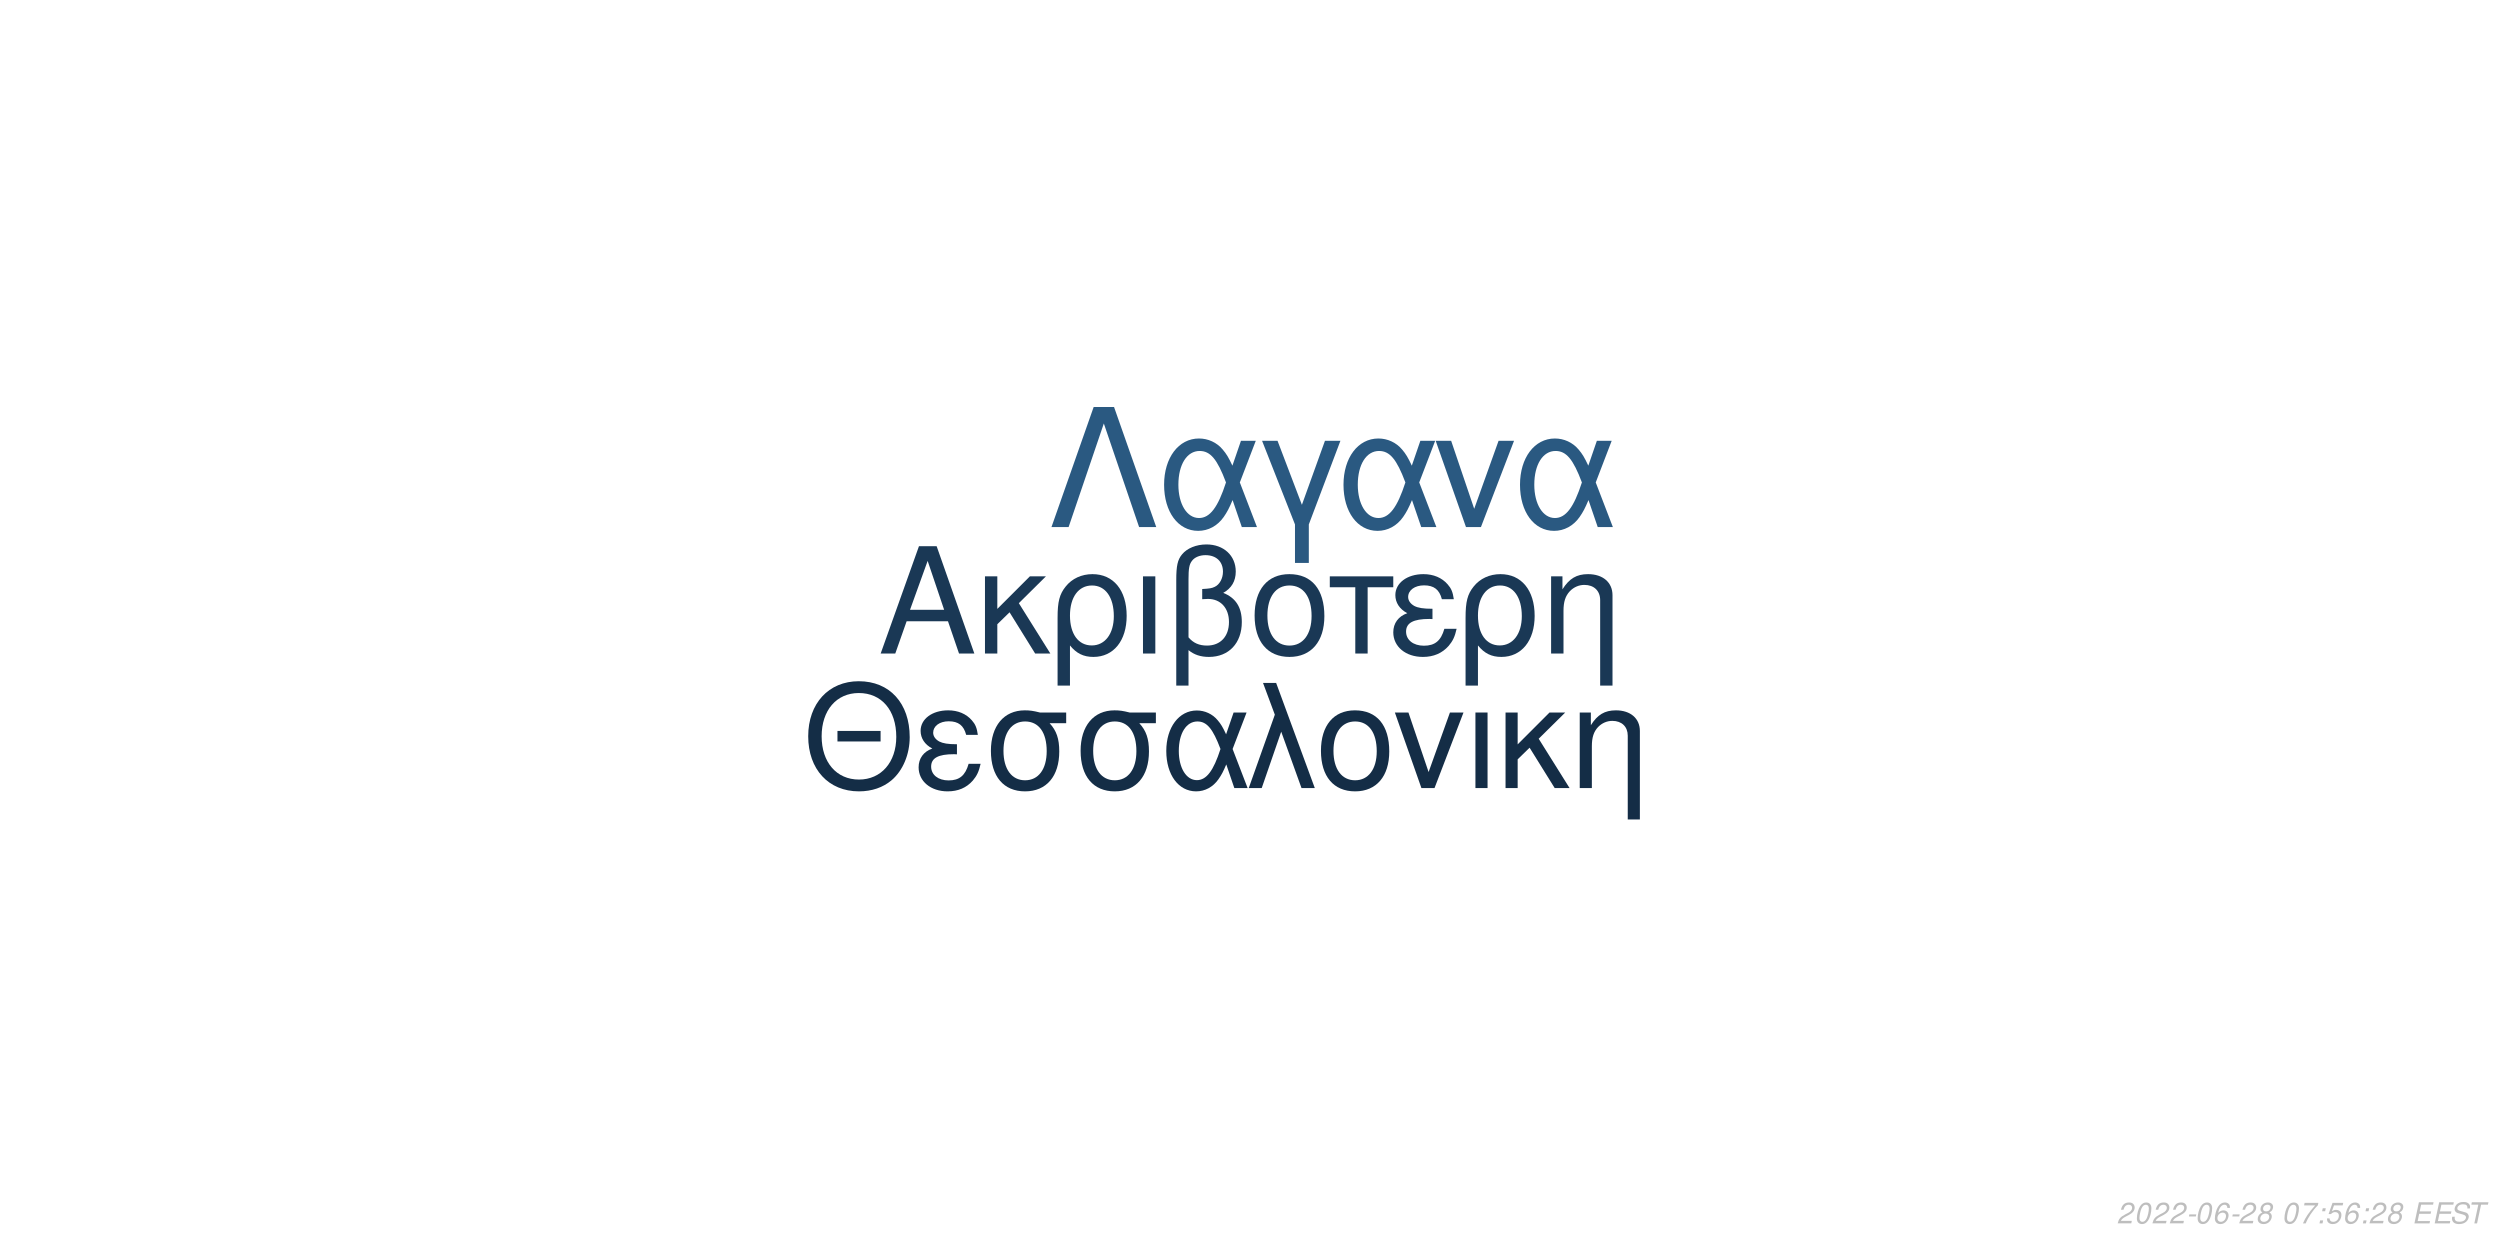
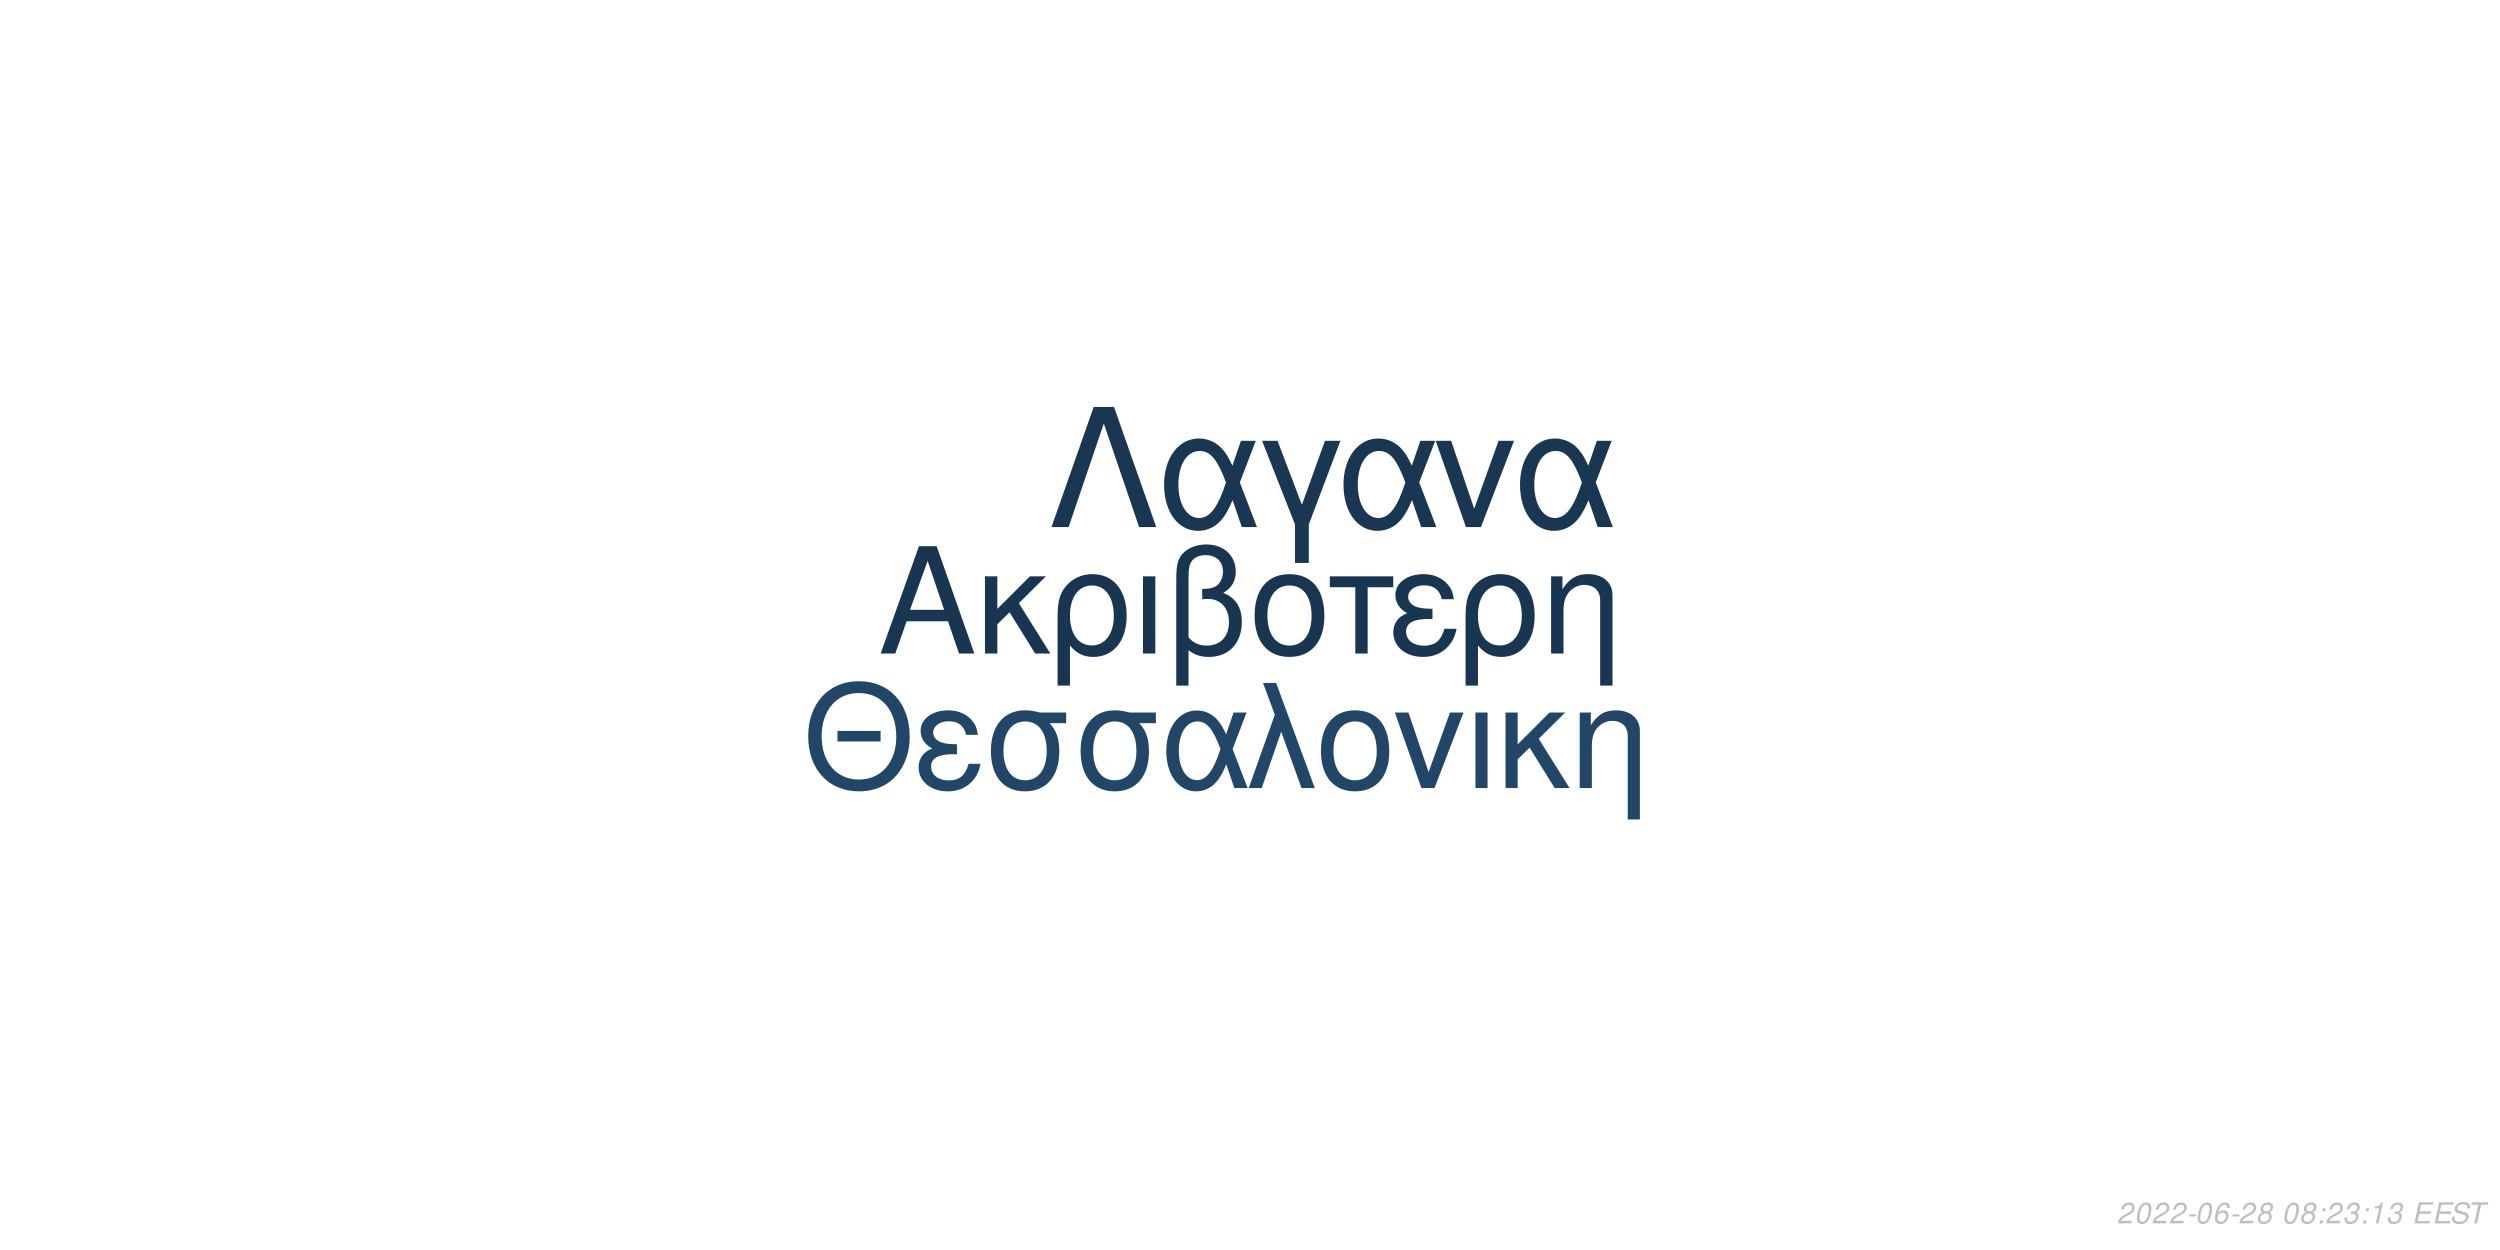
<svg xmlns="http://www.w3.org/2000/svg" xmlns:xlink="http://www.w3.org/1999/xlink" width="864pt" height="432pt" viewBox="0 0 864 432" version="1.1">
  <defs>
    <g>
      <symbol overflow="visible" id="glyph0-0">
        <path style="stroke:none;" d="" />
      </symbol>
      <symbol overflow="visible" id="glyph0-1">
        <path style="stroke:none;" d="M 24.125 -11.141 L 27.938 0 L 33.234 0 L 20.203 -37.094 L 14.094 -37.094 L 0.859 0 L 5.906 0 L 9.828 -11.141 Z M 22.797 -15.109 L 11 -15.109 L 17.094 -32.016 Z M 22.797 -15.109 " />
      </symbol>
      <symbol overflow="visible" id="glyph0-2">
        <path style="stroke:none;" d="M 7.172 -15.422 L 7.172 -26.672 L 2.906 -26.672 L 2.906 0 L 7.172 0 L 7.172 -10.125 L 11.406 -14.25 L 20.25 0 L 25.5 0 L 14.609 -17.406 L 23.969 -26.672 L 18.422 -26.672 Z M 7.172 -15.422 " />
      </symbol>
      <symbol overflow="visible" id="glyph0-3">
        <path style="stroke:none;" d="M 3 11.094 L 7.281 11.094 L 7.281 -2.797 C 9.516 -0.047 11.953 1.172 15.375 1.172 C 22.344 1.172 26.875 -4.422 26.875 -13.031 C 26.875 -21.891 22.297 -27.438 15.062 -27.438 C 11.297 -27.438 7.984 -25.906 5.797 -23.156 C 3.672 -20.516 3 -17.969 3 -12.359 Z M 14.906 -23.516 C 19.547 -23.516 22.438 -19.438 22.438 -12.922 C 22.438 -6.812 19.391 -2.797 14.812 -2.797 C 10.172 -2.797 7.281 -6.766 7.281 -13.125 C 7.281 -19.484 10.234 -23.516 14.906 -23.516 Z M 14.906 -23.516 " />
      </symbol>
      <symbol overflow="visible" id="glyph0-4">
        <path style="stroke:none;" d="M 3.516 0 L 7.781 0 L 7.781 -26.672 L 3.516 -26.672 Z M 3.516 0 " />
      </symbol>
      <symbol overflow="visible" id="glyph0-5">
        <path style="stroke:none;" d="M 4.016 11.094 L 8.25 11.094 L 8.25 -1.172 C 10.172 0.406 12.422 1.172 15.312 1.172 C 22.188 1.172 26.672 -3.609 26.672 -10.891 C 26.672 -15.984 24.578 -19.234 20.25 -20.969 C 23.109 -22.547 24.578 -25.031 24.578 -28.344 C 24.578 -33.844 20.406 -37.703 14.453 -37.703 C 10.938 -37.703 7.734 -36.391 6 -34.25 C 4.484 -32.422 4.016 -30.328 4.016 -25.391 Z M 8.25 -25.656 C 8.25 -29.359 8.5 -30.844 9.469 -32.062 C 10.375 -33.281 12.156 -34 14.094 -34 C 17.812 -34 20.156 -31.812 20.156 -28.297 C 20.156 -25.953 18.984 -23.812 17.297 -23.047 C 16.281 -22.547 15.469 -22.438 12.984 -22.297 L 12.984 -18.781 C 13.734 -18.828 14.344 -18.875 14.969 -18.875 C 19.344 -18.875 22.234 -15.719 22.234 -10.891 C 22.234 -5.906 19.281 -2.75 14.656 -2.75 C 11.953 -2.75 9.922 -3.609 8.25 -5.594 Z M 8.25 -25.656 " />
      </symbol>
      <symbol overflow="visible" id="glyph0-6">
        <path style="stroke:none;" d="M 14.094 -27.438 C 6.562 -27.438 2.094 -22.094 2.094 -13.125 C 2.094 -4.125 6.562 1.172 14.141 1.172 C 21.672 1.172 26.203 -4.172 26.203 -12.922 C 26.203 -22.188 21.828 -27.438 14.094 -27.438 Z M 14.141 -23.516 C 18.938 -23.516 21.781 -19.594 21.781 -12.984 C 21.781 -6.672 18.828 -2.75 14.141 -2.75 C 9.422 -2.75 6.516 -6.672 6.516 -13.125 C 6.516 -19.594 9.422 -23.516 14.141 -23.516 Z M 14.141 -23.516 " />
      </symbol>
      <symbol overflow="visible" id="glyph0-7">
        <path style="stroke:none;" d="M 7.891 0 L 12.156 0 L 12.156 -22.906 L 21.016 -22.906 L 21.016 -26.672 L -0.922 -26.672 L -0.922 -22.906 L 7.891 -22.906 Z M 7.891 0 " />
      </symbol>
      <symbol overflow="visible" id="glyph0-8">
        <path style="stroke:none;" d="M 14.562 -15.469 C 11.344 -15.469 9.562 -15.781 8.297 -16.438 C 6.922 -17.203 6.156 -18.328 6.156 -19.547 C 6.156 -21.891 8.453 -23.562 11.656 -23.562 C 15.062 -23.562 16.953 -22.094 17.812 -18.781 L 21.938 -18.781 C 21.578 -21.266 21.062 -22.5 19.797 -23.922 C 17.812 -26.203 14.906 -27.438 11.453 -27.438 C 5.797 -27.438 1.734 -24.375 1.734 -20.203 C 1.734 -17.609 3.156 -15.375 5.859 -13.938 C 2.797 -12.875 1.016 -10.484 1.016 -7.328 C 1.016 -2.391 5.297 1.172 11.25 1.172 C 14.969 1.172 17.906 -0.109 20.156 -2.641 C 21.578 -4.328 22.297 -5.797 22.906 -8.547 L 18.672 -8.547 C 17.5 -4.422 15.422 -2.703 11.609 -2.703 C 7.938 -2.703 5.438 -4.688 5.438 -7.578 C 5.438 -10.578 7.938 -11.953 13.484 -11.953 C 13.641 -11.953 14.094 -11.953 14.562 -11.906 Z M 14.562 -15.469 " />
      </symbol>
      <symbol overflow="visible" id="glyph0-9">
        <path style="stroke:none;" d="M 3.562 -26.672 L 3.562 0 L 7.844 0 L 7.844 -14.703 C 7.844 -17.906 8.5 -19.891 10.031 -21.531 C 11.406 -22.953 13.188 -23.719 15.062 -23.719 C 18.375 -23.719 20.516 -21.672 20.516 -18.469 L 20.516 11.094 L 24.781 11.094 L 24.781 -20.156 C 24.781 -24.578 21.469 -27.438 16.328 -27.438 C 12.359 -27.438 9.828 -25.906 7.484 -22.188 L 7.484 -26.672 Z M 3.562 -26.672 " />
      </symbol>
      <symbol overflow="visible" id="glyph1-0">
        <path style="stroke:none;" d="" />
      </symbol>
      <symbol overflow="visible" id="glyph1-1">
        <path style="stroke:none;" d="M 26.859 -19.734 L 11.953 -19.734 L 11.953 -16.094 L 26.859 -16.094 Z M 19.328 -36.922 C 8.922 -36.922 1.844 -29.25 1.844 -17.891 C 1.844 -6.484 8.875 1.141 19.391 1.141 C 23.812 1.141 27.703 -0.203 30.641 -2.688 C 34.578 -6.031 36.922 -11.656 36.922 -17.594 C 36.922 -29.297 30 -36.922 19.328 -36.922 Z M 19.328 -32.844 C 27.203 -32.844 32.281 -26.906 32.281 -17.688 C 32.281 -8.922 27.062 -2.938 19.391 -2.938 C 11.609 -2.938 6.484 -8.922 6.484 -17.891 C 6.484 -26.859 11.609 -32.844 19.328 -32.844 Z M 19.328 -32.844 " />
      </symbol>
      <symbol overflow="visible" id="glyph1-2">
        <path style="stroke:none;" d="M 14.25 -15.141 C 11.109 -15.141 9.375 -15.453 8.125 -16.094 C 6.781 -16.844 6.031 -17.938 6.031 -19.141 C 6.031 -21.422 8.266 -23.078 11.406 -23.078 C 14.75 -23.078 16.594 -21.625 17.438 -18.391 L 21.469 -18.391 C 21.125 -20.828 20.625 -22.031 19.391 -23.422 C 17.438 -25.656 14.594 -26.859 11.219 -26.859 C 5.688 -26.859 1.688 -23.875 1.688 -19.781 C 1.688 -17.234 3.094 -15.047 5.734 -13.656 C 2.734 -12.609 1 -10.266 1 -7.172 C 1 -2.344 5.188 1.141 11.016 1.141 C 14.656 1.141 17.547 -0.094 19.734 -2.594 C 21.125 -4.234 21.828 -5.688 22.422 -8.375 L 18.281 -8.375 C 17.141 -4.328 15.094 -2.641 11.359 -2.641 C 7.766 -2.641 5.328 -4.578 5.328 -7.422 C 5.328 -10.359 7.766 -11.703 13.203 -11.703 C 13.359 -11.703 13.797 -11.703 14.25 -11.656 Z M 14.25 -15.141 " />
      </symbol>
      <symbol overflow="visible" id="glyph1-3">
        <path style="stroke:none;" d="M 29 -26.109 L 19.938 -26.109 C 17.594 -26.703 16.438 -26.859 14.703 -26.859 C 7.469 -26.859 2.984 -21.469 2.984 -12.859 C 2.984 -4.031 7.375 1.141 14.797 1.141 C 22.172 1.141 26.609 -4.078 26.609 -12.656 C 26.609 -17.047 25.656 -19.828 23.266 -22.422 L 29 -22.422 Z M 14.797 -23.016 C 19.531 -23.016 22.266 -19.234 22.266 -12.75 C 22.266 -6.531 19.438 -2.688 14.797 -2.688 C 10.172 -2.688 7.328 -6.531 7.328 -12.859 C 7.328 -19.188 10.172 -23.016 14.797 -23.016 Z M 14.797 -23.016 " />
      </symbol>
      <symbol overflow="visible" id="glyph1-4">
        <path style="stroke:none;" d="M 29.344 -26.109 L 24.859 -26.109 L 22.266 -18.578 C 21.125 -21.031 20.484 -22.125 19.328 -23.469 C 17.547 -25.609 14.906 -26.812 12.156 -26.812 C 5.984 -26.812 1.594 -20.984 1.594 -12.812 C 1.594 -4.578 5.828 1.141 11.906 1.141 C 14.953 1.141 17.734 -0.344 19.625 -3.047 C 20.672 -4.531 21.281 -5.688 22.328 -8.172 L 25.109 0 L 29.703 0 L 24.516 -13.5 Z M 20.328 -13.5 C 17.891 -5.922 15.453 -2.734 12.156 -2.734 C 8.516 -2.734 5.922 -6.922 5.922 -12.812 C 5.922 -18.938 8.516 -23.016 12.359 -23.016 C 15.594 -23.016 17.688 -20.531 20.328 -13.5 Z M 20.328 -13.5 " />
      </symbol>
      <symbol overflow="visible" id="glyph1-5">
        <path style="stroke:none;" d="M 1.094 0 L 5.578 0 L 12.312 -19.484 L 19.328 0 L 23.922 0 L 10.562 -36.328 L 6.031 -36.328 L 10.109 -25.359 Z M 1.094 0 " />
      </symbol>
      <symbol overflow="visible" id="glyph1-6">
        <path style="stroke:none;" d="M 13.797 -26.859 C 6.422 -26.859 2.047 -21.625 2.047 -12.859 C 2.047 -4.031 6.422 1.141 13.859 1.141 C 21.234 1.141 25.656 -4.078 25.656 -12.656 C 25.656 -21.719 21.375 -26.859 13.797 -26.859 Z M 13.859 -23.016 C 18.531 -23.016 21.328 -19.188 21.328 -12.703 C 21.328 -6.531 18.438 -2.688 13.859 -2.688 C 9.219 -2.688 6.375 -6.531 6.375 -12.859 C 6.375 -19.188 9.219 -23.016 13.859 -23.016 Z M 13.859 -23.016 " />
      </symbol>
      <symbol overflow="visible" id="glyph1-7">
        <path style="stroke:none;" d="M 14.297 0 L 24.312 -26.109 L 19.625 -26.109 L 12.25 -5.531 L 5.281 -26.109 L 0.594 -26.109 L 9.766 0 Z M 14.297 0 " />
      </symbol>
      <symbol overflow="visible" id="glyph1-8">
        <path style="stroke:none;" d="M 3.438 0 L 7.625 0 L 7.625 -26.109 L 3.438 -26.109 Z M 3.438 0 " />
      </symbol>
      <symbol overflow="visible" id="glyph1-9">
        <path style="stroke:none;" d="M 7.031 -15.094 L 7.031 -26.109 L 2.844 -26.109 L 2.844 0 L 7.031 0 L 7.031 -9.922 L 11.156 -13.953 L 19.828 0 L 24.969 0 L 14.297 -17.047 L 23.469 -26.109 L 18.031 -26.109 Z M 7.031 -15.094 " />
      </symbol>
      <symbol overflow="visible" id="glyph1-10">
        <path style="stroke:none;" d="M 3.484 -26.109 L 3.484 0 L 7.672 0 L 7.672 -14.406 C 7.672 -17.547 8.328 -19.484 9.812 -21.078 C 11.156 -22.469 12.906 -23.219 14.75 -23.219 C 17.984 -23.219 20.078 -21.234 20.078 -18.094 L 20.078 10.859 L 24.266 10.859 L 24.266 -19.734 C 24.266 -24.062 21.031 -26.859 16 -26.859 C 12.109 -26.859 9.609 -25.359 7.328 -21.719 L 7.328 -26.109 Z M 3.484 -26.109 " />
      </symbol>
      <symbol overflow="visible" id="glyph2-0">
        <path style="stroke:none;" d="" />
      </symbol>
      <symbol overflow="visible" id="glyph2-1">
        <path style="stroke:none;" d="M 22.531 -41.484 L 15.484 -41.484 L 0.906 0 L 6.828 0 L 19 -35.797 L 31.188 0 L 37.109 0 Z M 22.531 -41.484 " />
      </symbol>
      <symbol overflow="visible" id="glyph2-2">
        <path style="stroke:none;" d="M 33.516 -29.812 L 28.391 -29.812 L 25.438 -21.219 C 24.125 -24.016 23.391 -25.266 22.078 -26.797 C 20.031 -29.25 17.016 -30.609 13.891 -30.609 C 6.828 -30.609 1.828 -23.953 1.828 -14.625 C 1.828 -5.234 6.656 1.312 13.594 1.312 C 17.078 1.312 20.266 -0.391 22.422 -3.469 C 23.609 -5.172 24.297 -6.484 25.5 -9.328 L 28.688 0 L 33.922 0 L 28 -15.422 Z M 23.219 -15.422 C 20.422 -6.766 17.641 -3.125 13.891 -3.125 C 9.734 -3.125 6.766 -7.906 6.766 -14.625 C 6.766 -21.625 9.734 -26.297 14.109 -26.297 C 17.812 -26.297 20.203 -23.453 23.219 -15.422 Z M 23.219 -15.422 " />
      </symbol>
      <symbol overflow="visible" id="glyph2-3">
        <path style="stroke:none;" d="M 12.062 12.406 L 16.844 12.406 L 16.844 -0.906 L 27.766 -29.812 L 22.422 -29.812 L 14.453 -7.688 L 6.031 -29.812 L 0.688 -29.812 L 12.062 -0.906 Z M 12.062 12.406 " />
      </symbol>
      <symbol overflow="visible" id="glyph2-4">
        <path style="stroke:none;" d="M 16.328 0 L 27.766 -29.812 L 22.422 -29.812 L 14 -6.312 L 6.031 -29.812 L 0.688 -29.812 L 11.156 0 Z M 16.328 0 " />
      </symbol>
      <symbol overflow="visible" id="glyph3-0">
        <path style="stroke:none;" d="" />
      </symbol>
      <symbol overflow="visible" id="glyph3-1">
        <path style="stroke:none;" d="M 5.234 -0.875 L 1.469 -0.875 C 1.641 -1.375 2.203 -1.891 3.109 -2.344 L 4.234 -2.938 C 5.562 -3.625 6.219 -4.469 6.219 -5.484 C 6.219 -5.938 6.062 -6.359 5.797 -6.656 C 5.469 -7.047 4.984 -7.234 4.312 -7.234 C 2.766 -7.234 1.891 -6.453 1.484 -4.734 L 2.375 -4.734 C 2.484 -5.188 2.609 -5.484 2.797 -5.75 C 3.094 -6.203 3.609 -6.453 4.188 -6.453 C 4.891 -6.453 5.344 -6.031 5.344 -5.375 C 5.344 -4.703 4.859 -4.094 4.016 -3.656 L 2.984 -3.125 C 1.234 -2.188 0.797 -1.656 0.344 -0.016 L 5.047 -0.016 Z M 5.234 -0.875 " />
      </symbol>
      <symbol overflow="visible" id="glyph3-2">
        <path style="stroke:none;" d="M 4.203 -7.234 C 3.375 -7.234 2.688 -6.812 2.125 -5.984 C 1.484 -5.047 0.984 -3.188 0.984 -1.734 C 0.984 -1.109 1.172 -0.562 1.484 -0.266 C 1.797 0.047 2.281 0.234 2.766 0.234 C 3.625 0.234 4.281 -0.156 4.859 -1.016 C 5.516 -1.953 6 -3.797 6 -5.266 C 6 -6.5 5.328 -7.234 4.203 -7.234 Z M 4.094 -6.453 C 4.734 -6.453 5.125 -5.984 5.125 -5.156 C 5.125 -4.203 4.781 -2.625 4.406 -1.812 C 3.984 -0.938 3.516 -0.547 2.875 -0.547 C 2.25 -0.547 1.875 -1.031 1.875 -1.828 C 1.875 -2.797 2.203 -4.344 2.594 -5.203 C 2.984 -6.047 3.453 -6.453 4.094 -6.453 Z M 4.094 -6.453 " />
      </symbol>
      <symbol overflow="visible" id="glyph3-3">
        <path style="stroke:none;" d="M 3.516 -3.125 L 1.125 -3.125 L 0.969 -2.406 L 3.359 -2.406 Z M 3.516 -3.125 " />
      </symbol>
      <symbol overflow="visible" id="glyph3-4">
        <path style="stroke:none;" d="M 6.125 -5.344 L 6.141 -5.625 C 6.141 -6.609 5.453 -7.234 4.391 -7.234 C 3.438 -7.234 2.641 -6.719 2.016 -5.703 C 1.422 -4.781 0.938 -2.953 0.938 -1.688 C 0.938 -0.516 1.688 0.234 2.859 0.234 C 3.703 0.234 4.438 -0.156 5 -0.875 C 5.406 -1.422 5.672 -2.156 5.672 -2.766 C 5.672 -3.812 4.969 -4.5 3.906 -4.5 C 3.234 -4.5 2.672 -4.234 2.094 -3.625 C 2.406 -5.375 3.234 -6.453 4.25 -6.453 C 4.703 -6.453 5.062 -6.234 5.172 -5.844 C 5.203 -5.719 5.234 -5.578 5.25 -5.344 Z M 3.656 -3.734 C 4.344 -3.734 4.797 -3.281 4.797 -2.625 C 4.797 -1.469 3.984 -0.547 2.984 -0.547 C 2.297 -0.547 1.812 -1.047 1.812 -1.766 C 1.812 -2.859 2.625 -3.734 3.656 -3.734 Z M 3.656 -3.734 " />
      </symbol>
      <symbol overflow="visible" id="glyph3-5">
        <path style="stroke:none;" d="M 4.766 -3.797 C 5.078 -3.969 5.234 -4.078 5.438 -4.234 C 5.812 -4.594 6.062 -5.172 6.062 -5.734 C 6.062 -6.625 5.344 -7.234 4.266 -7.234 C 2.812 -7.234 1.703 -6.219 1.703 -4.875 C 1.703 -4.406 1.875 -4.125 2.359 -3.812 C 1.297 -3.312 0.75 -2.516 0.75 -1.469 C 0.75 -0.438 1.547 0.234 2.812 0.234 C 3.656 0.234 4.359 -0.094 4.938 -0.734 C 5.359 -1.234 5.609 -1.859 5.609 -2.438 C 5.609 -3.047 5.312 -3.516 4.766 -3.797 Z M 4.109 -6.453 C 4.797 -6.453 5.188 -6.125 5.188 -5.578 C 5.188 -5.266 5.062 -4.922 4.859 -4.672 C 4.562 -4.312 4.188 -4.156 3.656 -4.156 C 2.984 -4.156 2.594 -4.453 2.594 -4.984 C 2.594 -5.859 3.203 -6.453 4.109 -6.453 Z M 3.453 -3.406 C 4.234 -3.406 4.734 -2.984 4.734 -2.312 C 4.734 -1.312 3.922 -0.547 2.875 -0.547 C 2.125 -0.547 1.625 -0.969 1.625 -1.625 C 1.625 -2.609 2.438 -3.406 3.453 -3.406 Z M 3.453 -3.406 " />
      </symbol>
      <symbol overflow="visible" id="glyph3-6">
        <path style="stroke:none;" d="" />
      </symbol>
      <symbol overflow="visible" id="glyph3-7">
-         <path style="stroke:none;" d="M 6.703 -7.094 L 1.953 -7.094 L 1.766 -6.219 L 5.594 -6.219 C 3.344 -3.688 2.266 -2.109 1.375 0 L 2.344 0 C 3.031 -1.906 4.828 -4.594 6.547 -6.281 Z M 6.703 -7.094 " />
+         <path style="stroke:none;" d="M 2.359 -1.031 L 1.312 -1.031 L 1.094 0 L 2.141 0 Z M 3.266 -5.234 L 2.219 -5.234 L 2 -4.203 L 3.047 -4.203 Z M 3.266 -5.234 " />
      </symbol>
      <symbol overflow="visible" id="glyph3-8">
-         <path style="stroke:none;" d="M 2.359 -1.031 L 1.312 -1.031 L 1.094 0 L 2.141 0 Z M 3.266 -5.234 L 2.219 -5.234 L 2 -4.203 L 3.047 -4.203 Z M 3.266 -5.234 " />
+         <path style="stroke:none;" d="M 2.922 -3.312 C 3.125 -3.344 3.234 -3.344 3.375 -3.344 C 4.203 -3.344 4.688 -3 4.688 -2.406 C 4.688 -1.312 3.906 -0.547 2.781 -0.547 C 2.047 -0.547 1.594 -0.938 1.594 -1.562 C 1.594 -1.719 1.609 -1.844 1.656 -2.094 L 0.766 -2.094 C 0.734 -1.797 0.719 -1.641 0.719 -1.469 C 0.719 -0.375 1.406 0.234 2.641 0.234 C 3.547 0.234 4.297 -0.078 4.812 -0.656 C 5.266 -1.156 5.562 -1.875 5.562 -2.547 C 5.562 -3.125 5.344 -3.453 4.797 -3.734 C 5.641 -4.234 6.016 -4.844 6.016 -5.734 C 6.016 -6.656 5.312 -7.234 4.203 -7.234 C 3.375 -7.234 2.672 -6.938 2.188 -6.375 C 1.891 -6.031 1.703 -5.641 1.516 -4.906 L 2.391 -4.906 C 2.5 -5.359 2.594 -5.594 2.734 -5.812 C 3.047 -6.234 3.516 -6.453 4.078 -6.453 C 4.734 -6.453 5.141 -6.125 5.141 -5.578 C 5.141 -5.188 5.016 -4.797 4.797 -4.547 C 4.516 -4.234 4 -4.062 3.266 -4.062 L 3.078 -4.062 Z M 2.922 -3.312 " />
      </symbol>
      <symbol overflow="visible" id="glyph3-9">
-         <path style="stroke:none;" d="M 6.297 -7.094 L 2.594 -7.094 L 1.234 -3.234 L 2.047 -3.234 C 2.656 -3.766 2.938 -3.906 3.531 -3.906 C 4.328 -3.906 4.797 -3.453 4.797 -2.688 C 4.797 -1.438 3.969 -0.547 2.828 -0.547 C 2.031 -0.547 1.609 -0.938 1.578 -1.734 L 0.703 -1.734 L 0.703 -1.516 C 0.703 -0.938 0.844 -0.547 1.188 -0.266 C 1.562 0.062 2.078 0.234 2.703 0.234 C 3.656 0.234 4.391 -0.156 4.984 -0.922 C 5.422 -1.5 5.672 -2.234 5.672 -2.953 C 5.672 -4 4.938 -4.672 3.812 -4.672 C 3.328 -4.672 2.906 -4.547 2.406 -4.234 L 3.109 -6.219 L 6.109 -6.219 Z M 6.297 -7.094 " />
+         <path style="stroke:none;" d="M 3.703 -5.188 L 2.594 0 L 3.469 0 L 5.016 -7.234 L 4.438 -7.234 C 3.906 -6.156 3.688 -6.016 2.234 -5.812 L 2.109 -5.188 Z M 3.703 -5.188 " />
      </symbol>
      <symbol overflow="visible" id="glyph3-10">
        <path style="stroke:none;" d="M 2.547 -3.312 L 6.5 -3.312 L 6.688 -4.141 L 2.719 -4.141 L 3.219 -6.469 L 7.344 -6.469 L 7.516 -7.297 L 2.453 -7.297 L 0.906 0 L 6.125 0 L 6.297 -0.812 L 2.016 -0.812 Z M 2.547 -3.312 " />
      </symbol>
      <symbol overflow="visible" id="glyph3-11">
        <path style="stroke:none;" d="M 7.062 -5.156 C 7.125 -5.438 7.141 -5.562 7.141 -5.703 C 7.141 -6.156 6.938 -6.594 6.594 -6.891 C 6.188 -7.25 5.656 -7.406 4.875 -7.406 C 3.844 -7.406 3.047 -7.125 2.5 -6.562 C 2.094 -6.141 1.781 -5.438 1.781 -4.922 C 1.781 -4.297 2.219 -3.766 2.891 -3.562 L 4.594 -3.094 C 5.406 -2.859 5.734 -2.578 5.734 -2.094 C 5.734 -1.781 5.547 -1.406 5.266 -1.141 C 4.844 -0.766 4.266 -0.578 3.453 -0.578 C 2.328 -0.578 1.812 -0.984 1.812 -1.906 C 1.812 -2.047 1.812 -2.125 1.844 -2.312 L 0.984 -2.312 C 0.906 -2.062 0.891 -1.906 0.891 -1.688 C 0.891 -0.484 1.797 0.234 3.297 0.234 C 4.359 0.234 5.234 -0.062 5.812 -0.609 C 6.344 -1.078 6.688 -1.797 6.688 -2.375 C 6.688 -2.641 6.609 -2.906 6.453 -3.156 C 6.234 -3.5 5.938 -3.703 5.469 -3.828 L 3.75 -4.312 C 2.984 -4.547 2.734 -4.734 2.734 -5.188 C 2.734 -5.547 2.875 -5.844 3.188 -6.109 C 3.547 -6.438 4.031 -6.594 4.703 -6.594 C 5.266 -6.594 5.688 -6.484 5.906 -6.297 C 6.094 -6.125 6.219 -5.797 6.219 -5.516 C 6.219 -5.422 6.203 -5.344 6.188 -5.156 Z M 7.062 -5.156 " />
      </symbol>
      <symbol overflow="visible" id="glyph3-12">
        <path style="stroke:none;" d="M 4.938 -6.469 L 7.312 -6.469 L 7.484 -7.297 L 1.75 -7.297 L 1.578 -6.469 L 3.984 -6.469 L 2.609 0 L 3.547 0 Z M 4.938 -6.469 " />
      </symbol>
    </g>
  </defs>
  <g id="surface1">
    <rect x="0" y="0" width="864" height="432" style="fill:rgb(100%,100%,100%);fill-opacity:1;stroke:none;" />
-     <g style="fill:rgb(10.196%,21.961%,33.333%);fill-opacity:1;">
+     <g style="fill:rgb(9.412%,20.784%,31.765%);fill-opacity:1;">
      <use xlink:href="#glyph0-1" x="303.5" y="225.861" />
      <use xlink:href="#glyph0-2" x="337.5" y="225.861" />
      <use xlink:href="#glyph0-3" x="362.5" y="225.861" />
      <use xlink:href="#glyph0-4" x="391.5" y="225.861" />
      <use xlink:href="#glyph0-5" x="402.5" y="225.861" />
      <use xlink:href="#glyph0-6" x="431.5" y="225.861" />
      <use xlink:href="#glyph0-7" x="460.5" y="225.861" />
      <use xlink:href="#glyph0-8" x="480.5" y="225.861" />
      <use xlink:href="#glyph0-3" x="503.5" y="225.861" />
      <use xlink:href="#glyph0-9" x="532.5" y="225.861" />
    </g>
-     <g style="fill:rgb(7.843%,17.647%,27.451%);fill-opacity:1;">
+     <g style="fill:rgb(12.941%,27.451%,40.784%);fill-opacity:1;">
      <use xlink:href="#glyph1-1" x="277.473" y="272.354" />
      <use xlink:href="#glyph1-2" x="316.473" y="272.354" />
      <use xlink:href="#glyph1-3" x="339.473" y="272.354" />
      <use xlink:href="#glyph1-3" x="370.473" y="272.354" />
      <use xlink:href="#glyph1-4" x="401.473" y="272.354" />
      <use xlink:href="#glyph1-5" x="430.473" y="272.354" />
      <use xlink:href="#glyph1-6" x="454.473" y="272.354" />
      <use xlink:href="#glyph1-7" x="481.473" y="272.354" />
      <use xlink:href="#glyph1-8" x="506.473" y="272.354" />
      <use xlink:href="#glyph1-9" x="517.473" y="272.354" />
      <use xlink:href="#glyph1-10" x="542.473" y="272.354" />
    </g>
-     <g style="fill:rgb(16.471%,34.902%,50.588%);fill-opacity:1;">
+     <g style="fill:rgb(9.804%,21.176%,32.157%);fill-opacity:1;">
      <use xlink:href="#glyph2-1" x="362.484" y="182.152" />
      <use xlink:href="#glyph2-2" x="400.484" y="182.152" />
      <use xlink:href="#glyph2-3" x="435.484" y="182.152" />
      <use xlink:href="#glyph2-2" x="462.484" y="182.152" />
      <use xlink:href="#glyph2-4" x="495.484" y="182.152" />
      <use xlink:href="#glyph2-2" x="523.484" y="182.152" />
    </g>
    <g style="fill:rgb(74.51%,74.51%,74.51%);fill-opacity:1;">
      <use xlink:href="#glyph3-1" x="731.52" y="422.81" />
      <use xlink:href="#glyph3-2" x="737.52" y="422.81" />
      <use xlink:href="#glyph3-1" x="743.52" y="422.81" />
      <use xlink:href="#glyph3-1" x="749.52" y="422.81" />
      <use xlink:href="#glyph3-3" x="755.52" y="422.81" />
      <use xlink:href="#glyph3-2" x="758.52" y="422.81" />
      <use xlink:href="#glyph3-4" x="764.52" y="422.81" />
      <use xlink:href="#glyph3-3" x="770.52" y="422.81" />
      <use xlink:href="#glyph3-1" x="773.52" y="422.81" />
      <use xlink:href="#glyph3-5" x="779.52" y="422.81" />
      <use xlink:href="#glyph3-6" x="785.52" y="422.81" />
      <use xlink:href="#glyph3-2" x="788.52" y="422.81" />
-       <use xlink:href="#glyph3-7" x="794.52" y="422.81" />
-       <use xlink:href="#glyph3-8" x="800.52" y="422.81" />
-       <use xlink:href="#glyph3-9" x="803.52" y="422.81" />
-       <use xlink:href="#glyph3-4" x="809.52" y="422.81" />
-       <use xlink:href="#glyph3-8" x="815.52" y="422.81" />
-       <use xlink:href="#glyph3-1" x="818.52" y="422.81" />
-       <use xlink:href="#glyph3-5" x="824.52" y="422.81" />
+       <use xlink:href="#glyph3-5" x="794.52" y="422.81" />
+       <use xlink:href="#glyph3-7" x="800.52" y="422.81" />
+       <use xlink:href="#glyph3-1" x="803.52" y="422.81" />
+       <use xlink:href="#glyph3-8" x="809.52" y="422.81" />
+       <use xlink:href="#glyph3-7" x="815.52" y="422.81" />
+       <use xlink:href="#glyph3-9" x="818.52" y="422.81" />
+       <use xlink:href="#glyph3-8" x="824.52" y="422.81" />
      <use xlink:href="#glyph3-6" x="830.52" y="422.81" />
      <use xlink:href="#glyph3-10" x="833.52" y="422.81" />
      <use xlink:href="#glyph3-10" x="840.52" y="422.81" />
      <use xlink:href="#glyph3-11" x="846.52" y="422.81" />
      <use xlink:href="#glyph3-12" x="852.52" y="422.81" />
    </g>
  </g>
</svg>
